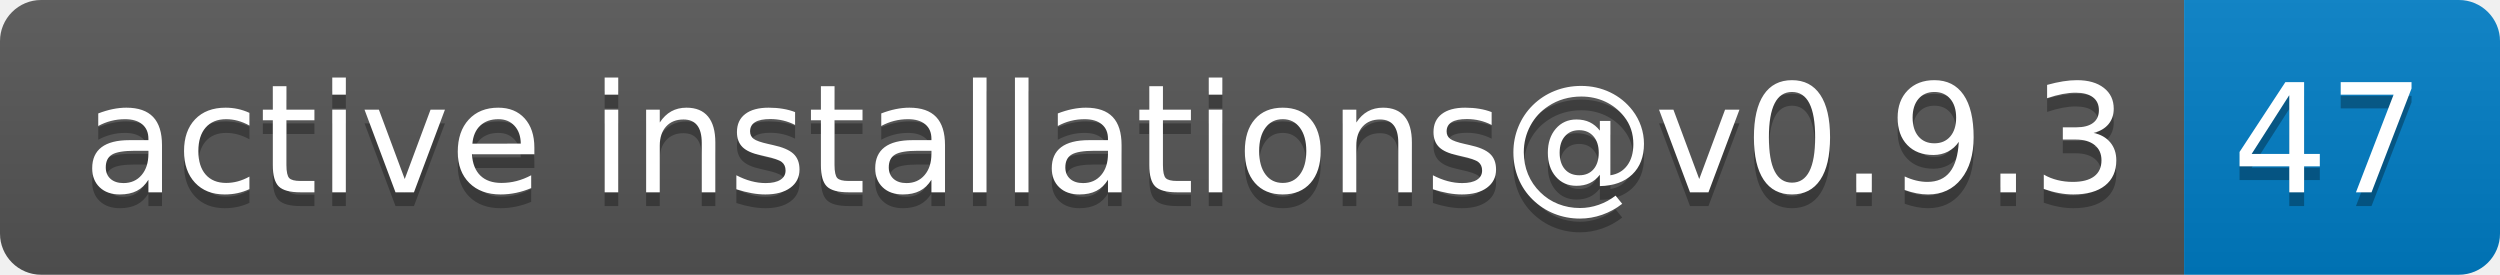
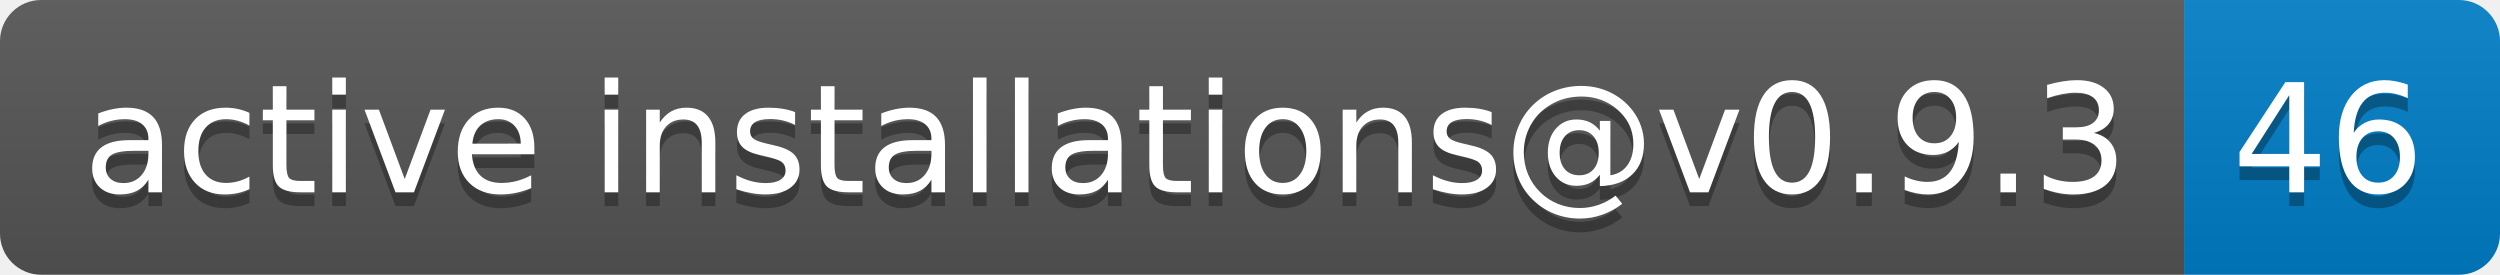
- <svg xmlns="http://www.w3.org/2000/svg" width="182" height="20" role="img" aria-label="active installations@v0.9.3: 47">
+ <svg xmlns="http://www.w3.org/2000/svg" width="182" height="20" role="img" aria-label="active installations@v0.9.3: 46">
  <linearGradient id="s" x2="0" y2="100%">
    <stop offset="0" stop-color="#bbb" stop-opacity=".1" />
    <stop offset="1" stop-opacity=".1" />
  </linearGradient>
  <clipPath id="r">
    <rect width="182" height="20" rx="3" fill="#fff" />
  </clipPath>
  <g clip-path="url(#r)">
    <rect width="159" height="20" fill="#555" />
    <rect x="159" width="23" height="20" fill="#007ec6" />
    <rect width="182" height="20" fill="url(#s)" />
  </g>
  <g fill="#fff" text-anchor="middle" font-family="Verdana,Geneva,DejaVu Sans,sans-serif" text-rendering="geometricPrecision" font-size="110">
    <text aria-hidden="true" x="805" y="150" fill="#010101" fill-opacity=".3" transform="scale(.1)" textLength="1490">active installations@v0.9.3</text>
    <text x="805" y="140" transform="scale(.1)" fill="#fff" textLength="1490">active installations@v0.9.3</text>
-     <text aria-hidden="true" x="1695" y="150" fill="#010101" fill-opacity=".3" transform="scale(.1)" textLength="130">47</text>
-     <text x="1695" y="140" transform="scale(.1)" fill="#fff" textLength="130">47</text>
+     <text aria-hidden="true" x="1695" y="150" fill="#010101" fill-opacity=".3" transform="scale(.1)" textLength="130">46</text>
+     <text x="1695" y="140" transform="scale(.1)" fill="#fff" textLength="130">46</text>
  </g>
</svg>
